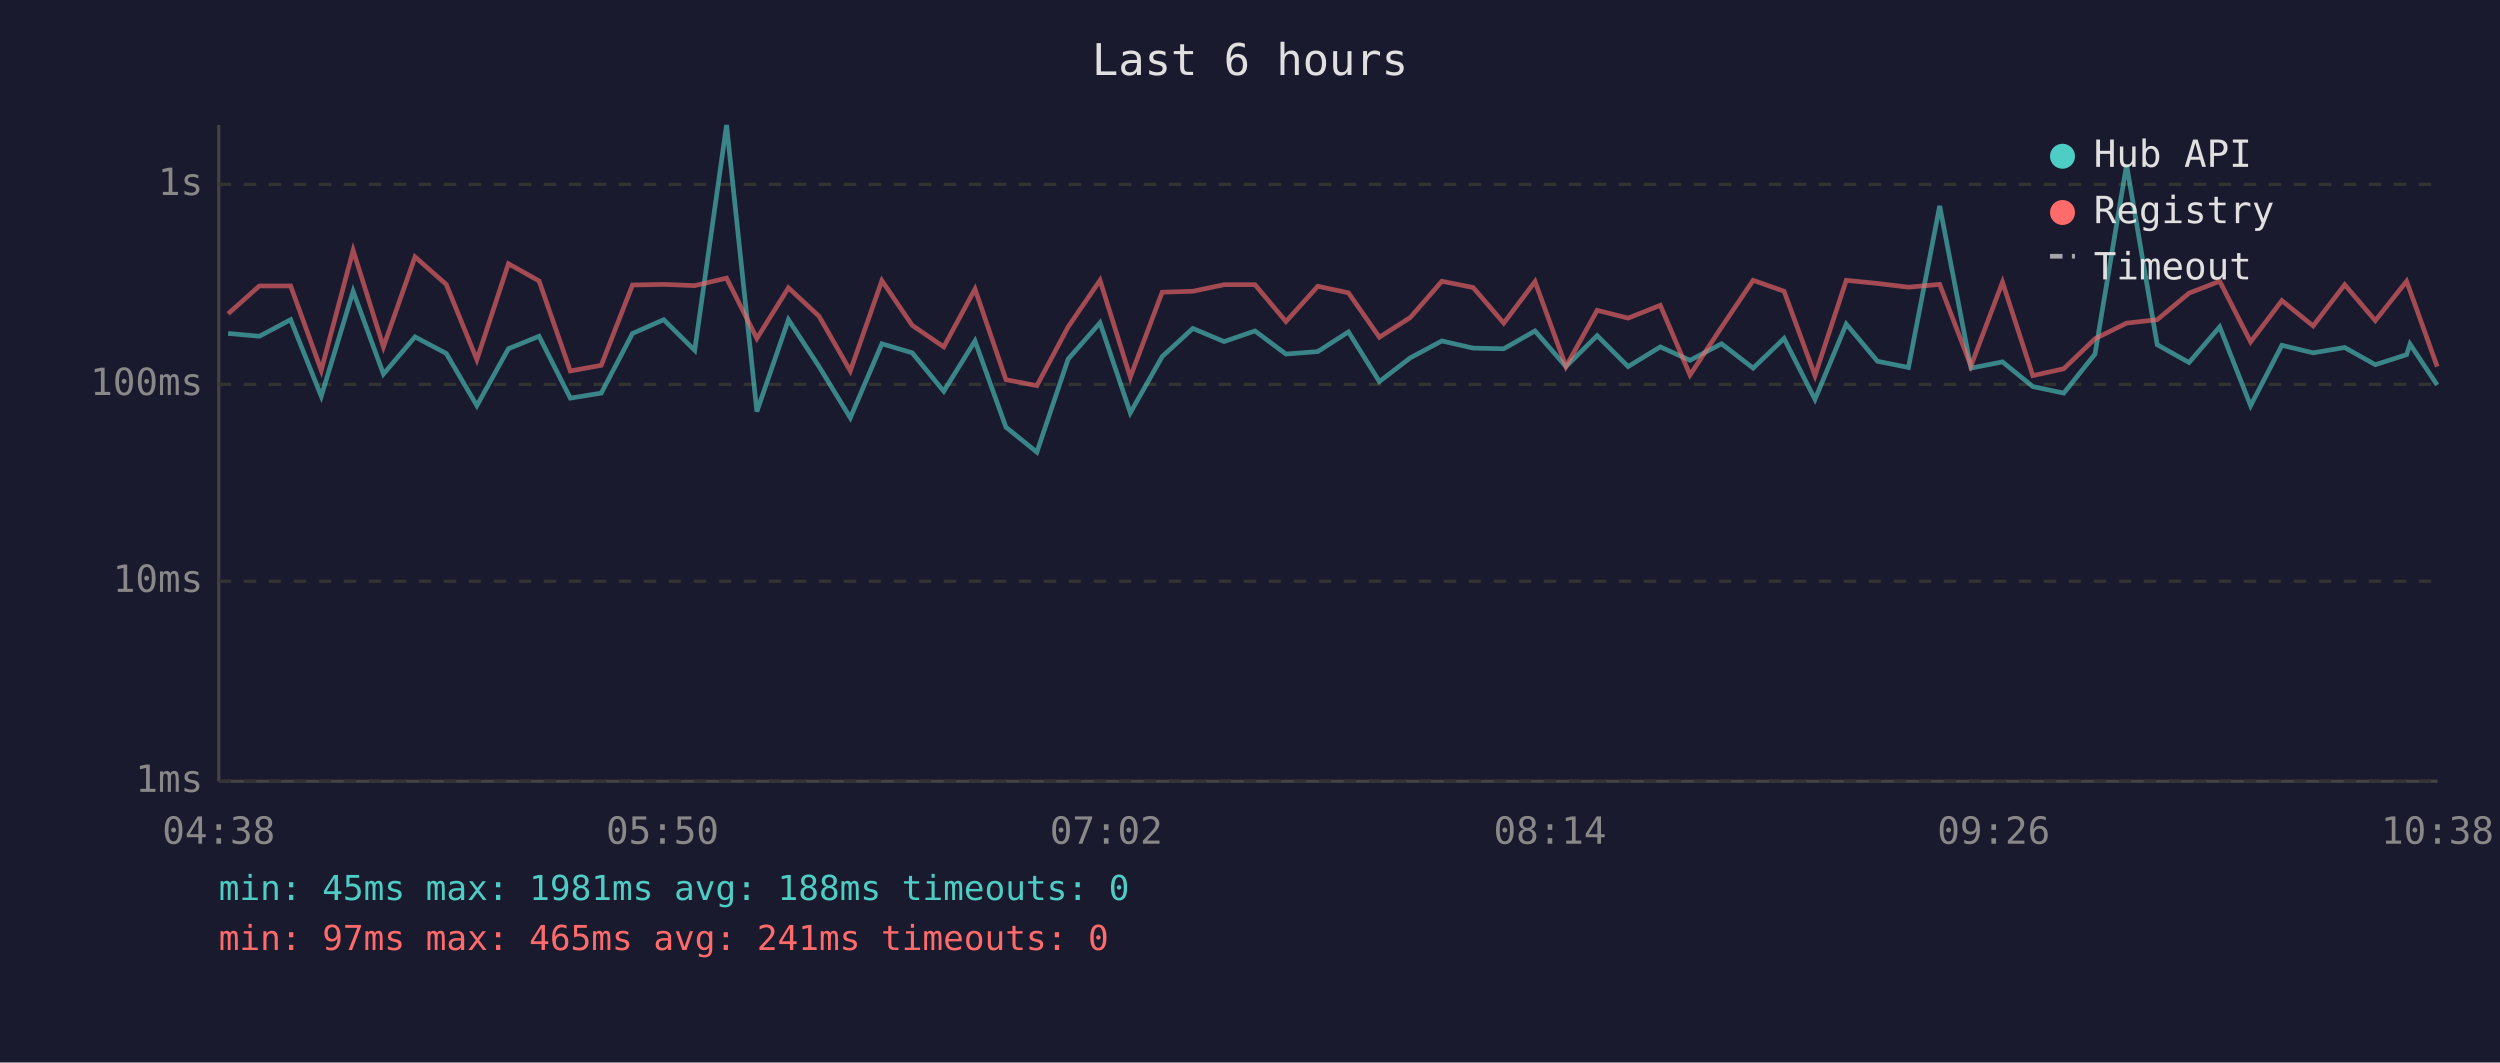
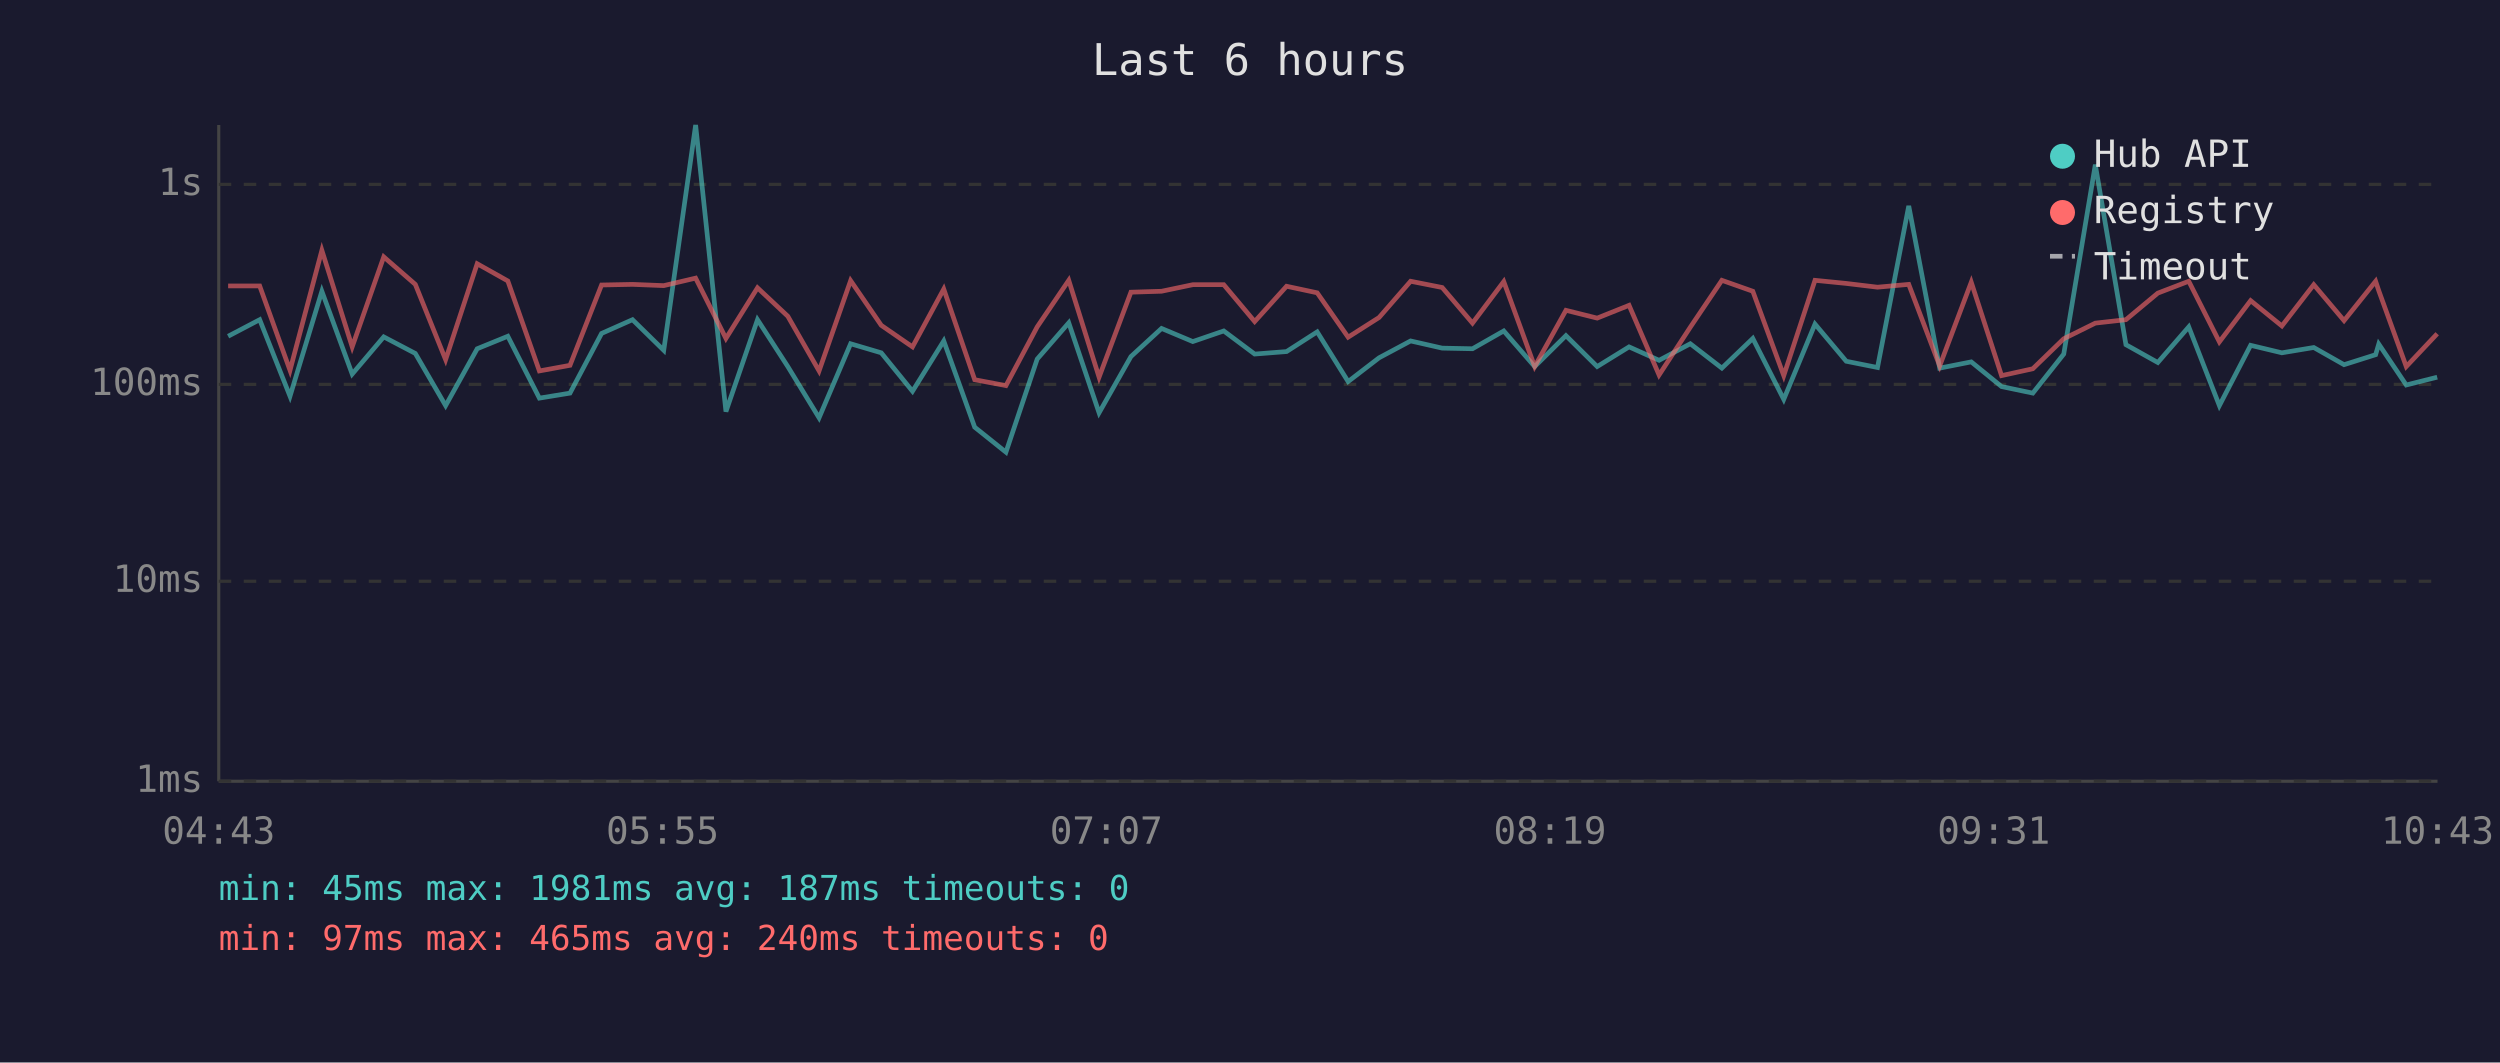
<svg xmlns="http://www.w3.org/2000/svg" viewBox="0 0 800 340" font-family="monospace" font-size="12">
  <rect width="800" height="340" fill="#1a1a2e" />
  <text x="400" y="24" fill="#e0e0e0" font-size="14" text-anchor="middle">Last 6 hours</text>
  <line x1="70" y1="40" x2="70" y2="250" stroke="#444" stroke-width="1" />
  <line x1="70" y1="250" x2="780" y2="250" stroke="#444" stroke-width="1" />
  <line x1="70" y1="250" x2="780" y2="250" stroke="#333" stroke-width="1" stroke-dasharray="4" />
  <text x="65" y="250" fill="#888" text-anchor="end" dominant-baseline="middle">1ms</text>
  <line x1="70" y1="186" x2="780" y2="186" stroke="#333" stroke-width="1" stroke-dasharray="4" />
  <text x="65" y="186" fill="#888" text-anchor="end" dominant-baseline="middle">10ms</text>
  <line x1="70" y1="123" x2="780" y2="123" stroke="#333" stroke-width="1" stroke-dasharray="4" />
  <text x="65" y="123" fill="#888" text-anchor="end" dominant-baseline="middle">100ms</text>
  <line x1="70" y1="59" x2="780" y2="59" stroke="#333" stroke-width="1" stroke-dasharray="4" />
  <text x="65" y="59" fill="#888" text-anchor="end" dominant-baseline="middle">1s</text>
-   <text x="70" y="270" fill="#888" text-anchor="middle">04:38</text>
-   <text x="212" y="270" fill="#888" text-anchor="middle">05:50</text>
-   <text x="354" y="270" fill="#888" text-anchor="middle">07:02</text>
-   <text x="496" y="270" fill="#888" text-anchor="middle">08:14</text>
-   <text x="638" y="270" fill="#888" text-anchor="middle">09:26</text>
-   <text x="780" y="270" fill="#888" text-anchor="middle">10:38</text>
-   <polyline points="73.0,106.7 83.0,107.6 93.0,102.3 102.8,126.8 113.0,93.2 122.7,119.7 132.8,107.8 142.8,113.1 152.6,129.8 162.7,111.6 172.5,107.6 182.5,127.4 192.4,125.8 202.4,106.7 212.4,102.3 222.3,112.1 232.5,40.0 242.2,131.7 252.3,102.3 262.1,117.3 272.1,133.7 282.2,110.0 291.9,112.9 302.0,125.2 312.0,109.1 321.9,136.7 331.8,144.7 341.8,114.9 352.0,103.3 361.7,132.1 371.9,114.1 381.7,105.1 391.7,109.3 401.6,105.9 411.5,113.3 421.7,112.5 431.5,106.2 441.4,122.1 451.3,114.5 461.4,109.1 471.4,111.4 481.2,111.6 491.2,105.9 501.1,117.3 511.1,107.4 521.0,117.3 531.3,111.0 540.8,115.3 550.9,110.0 561.0,117.8 570.9,108.3 580.8,127.8 590.8,103.7 600.8,115.6 610.7,117.6 620.7,65.9 630.7,117.8 640.8,115.8 650.5,123.7 660.4,125.8 670.4,113.3 680.5,52.7 690.3,110.3 700.5,116.0 710.3,104.6 720.2,129.8 730.2,110.5 740.2,112.9 750.3,111.2 760.1,116.7 770.1,113.5 771.2,110.1 779.9,123.2" fill="none" stroke="#4ecdc4" stroke-width="1.5" opacity="0.6" />
-   <polyline points="73.0,100.4 83.0,91.5 93.0,91.5 102.8,118.5 113.0,80.1 122.7,111.0 132.8,82.2 142.8,91.0 152.6,115.1 162.7,84.4 172.5,89.9 182.5,118.7 192.4,116.9 202.4,91.2 212.4,91.0 222.3,91.4 232.5,89.0 242.2,108.3 252.3,92.1 262.1,101.2 272.1,118.7 282.2,89.8 291.9,104.1 302.0,111.0 312.0,92.5 321.9,121.5 331.8,123.4 341.8,104.6 352.0,89.7 361.7,120.7 371.9,93.5 381.7,93.2 391.7,91.1 401.6,91.1 411.5,102.9 421.7,91.6 431.5,93.7 441.4,107.9 451.3,101.6 461.4,90.0 471.4,92.0 481.2,103.4 491.2,90.1 501.1,117.3 511.1,99.3 521.0,101.8 531.3,97.7 540.8,120.0 550.9,104.7 561.0,89.7 570.9,93.2 580.8,120.2 590.8,89.7 600.8,90.7 610.7,91.9 620.7,91.0 630.7,117.1 640.8,90.3 650.5,120.2 660.4,118.0 670.4,108.4 680.5,103.4 690.3,102.3 700.5,93.8 710.3,90.0 720.2,109.4 730.2,96.2 740.2,104.3 750.3,91.1 760.1,102.6 770.1,90.0 771.2,93.0 779.9,117.3" fill="none" stroke="#ff6b6b" stroke-width="1.5" opacity="0.6" />
+   <text x="70" y="270" fill="#888" text-anchor="middle">04:43</text>
+   <text x="212" y="270" fill="#888" text-anchor="middle">05:55</text>
+   <text x="354" y="270" fill="#888" text-anchor="middle">07:07</text>
+   <text x="496" y="270" fill="#888" text-anchor="middle">08:19</text>
+   <text x="638" y="270" fill="#888" text-anchor="middle">09:31</text>
+   <text x="780" y="270" fill="#888" text-anchor="middle">10:43</text>
+   <polyline points="73.0,107.6 83.1,102.3 92.8,126.8 103.0,93.2 112.7,119.7 122.8,107.8 132.9,113.1 142.6,129.8 152.7,111.6 162.5,107.6 172.6,127.4 182.4,125.8 192.5,106.7 202.4,102.3 212.4,112.1 222.6,40.0 232.3,131.7 242.4,102.3 252.1,117.3 262.1,133.7 272.2,110.0 282.0,112.9 292.0,125.2 302.0,109.1 311.9,136.7 321.9,144.7 331.9,114.9 342.0,103.3 351.7,132.1 361.9,114.1 371.7,105.1 381.7,109.3 391.6,105.9 401.5,113.3 411.7,112.5 421.5,106.2 431.4,122.1 441.3,114.5 451.4,109.1 461.5,111.4 471.2,111.6 481.2,105.9 491.1,117.3 501.1,107.4 511.1,117.3 521.3,111.0 530.9,115.3 540.9,110.0 551.0,117.8 560.9,108.3 570.8,127.8 580.8,103.7 590.8,115.6 600.8,117.6 610.8,65.9 620.7,117.8 630.8,115.8 640.5,123.7 650.5,125.8 660.4,113.3 670.5,52.7 680.3,110.3 690.5,116.0 700.4,104.6 710.2,129.8 720.2,110.5 730.2,112.9 740.4,111.2 750.1,116.7 760.2,113.5 761.2,110.1 770.0,123.2 779.9,120.7" fill="none" stroke="#4ecdc4" stroke-width="1.5" opacity="0.6" />
+   <polyline points="73.0,91.5 83.1,91.5 92.8,118.5 103.0,80.1 112.7,111.0 122.8,82.2 132.9,91.0 142.6,115.1 152.7,84.4 162.5,89.9 172.6,118.7 182.4,116.9 192.5,91.2 202.4,91.0 212.4,91.4 222.6,89.0 232.3,108.3 242.4,92.1 252.1,101.2 262.1,118.7 272.2,89.8 282.0,104.1 292.0,111.0 302.0,92.5 311.9,121.5 321.9,123.4 331.9,104.6 342.0,89.7 351.7,120.7 361.9,93.5 371.7,93.2 381.7,91.1 391.6,91.1 401.5,102.9 411.7,91.6 421.5,93.7 431.4,107.9 441.3,101.6 451.4,90.0 461.5,92.0 471.2,103.4 481.2,90.1 491.1,117.3 501.1,99.3 511.1,101.8 521.3,97.7 530.9,120.0 540.9,104.7 551.0,89.7 560.9,93.2 570.8,120.2 580.8,89.7 590.8,90.7 600.8,91.9 610.8,91.0 620.7,117.1 630.8,90.3 640.5,120.2 650.5,118.0 660.4,108.4 670.5,103.4 680.3,102.3 690.5,93.8 700.4,90.0 710.2,109.4 720.2,96.2 730.2,104.3 740.4,91.1 750.1,102.6 760.2,90.0 761.2,93.0 770.0,117.3 779.9,106.8" fill="none" stroke="#ff6b6b" stroke-width="1.5" opacity="0.6" />
  <circle cx="660" cy="50" r="4" fill="#4ecdc4" />
  <text x="670" y="50" fill="#e0e0e0" dominant-baseline="middle">Hub API</text>
  <circle cx="660" cy="68" r="4" fill="#ff6b6b" />
  <text x="670" y="68" fill="#e0e0e0" dominant-baseline="middle">Registry</text>
  <line x1="656" y1="82" x2="664" y2="82" stroke="#e0e0e0" stroke-width="1.5" stroke-dasharray="4,3" opacity="0.7" />
  <text x="670" y="86" fill="#e0e0e0" dominant-baseline="middle">Timeout</text>
-   <text x="70" y="288" fill="#4ecdc4" font-size="11">min: 45ms  max: 1981ms  avg: 188ms  timeouts: 0</text>
-   <text x="70" y="304" fill="#ff6b6b" font-size="11">min: 97ms  max: 465ms  avg: 241ms  timeouts: 0</text>
+   <text x="70" y="288" fill="#4ecdc4" font-size="11">min: 45ms  max: 1981ms  avg: 187ms  timeouts: 0</text>
+   <text x="70" y="304" fill="#ff6b6b" font-size="11">min: 97ms  max: 465ms  avg: 240ms  timeouts: 0</text>
</svg>
